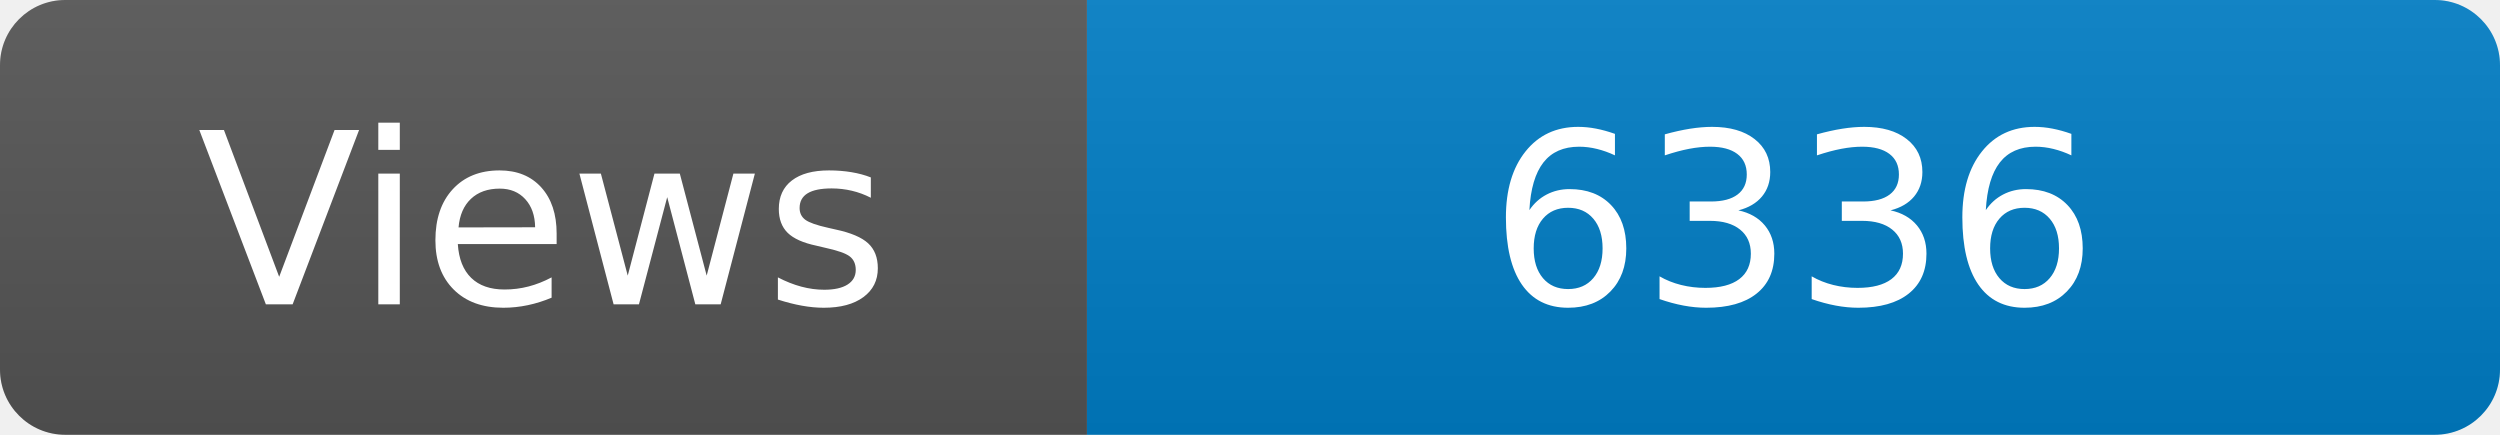
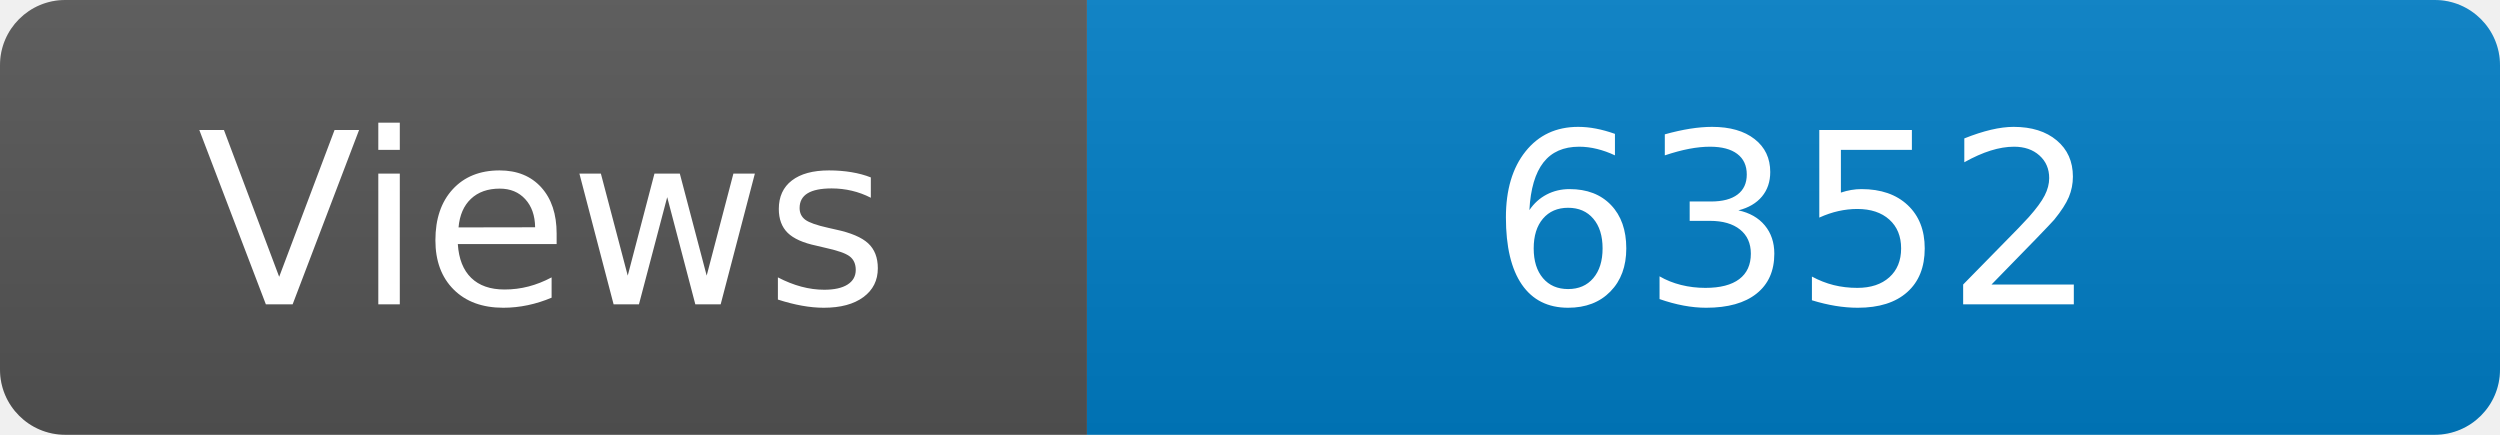
<svg xmlns="http://www.w3.org/2000/svg" width="115" height="20" role="img" aria-label="Maintained?: yes">
  <linearGradient id="s" x2="0" y2="100%">
    <stop offset="0" stop-color="#bbb" stop-opacity=".1" />
    <stop offset="1" stop-opacity=".1" />
  </linearGradient>
  <clipPath id="r">
    <rect width="115" height="20" rx="3" fill="#fff" />
  </clipPath>
  <g clip-path="url(#r)">
    <rect width="50" height="20" fill="#555" />
    <rect x="50" width="160" height="20" fill="#007ec6" />
    <rect width="115" height="20" fill="url(#s)" />
  </g>
  <g fill="#fff" text-anchor="middle" font-family="Verdana,Geneva,DejaVu Sans,sans-serif" font-size="110">
    <text x="250" y="140" transform="scale(.1)" fill="#fff">Views</text>
-     <text x="825" y="140" transform="scale(.1)" fill="#fff">6336</text>
+     <text x="825" y="140" transform="scale(.1)" fill="#fff">6352</text>
  </g>
</svg>
